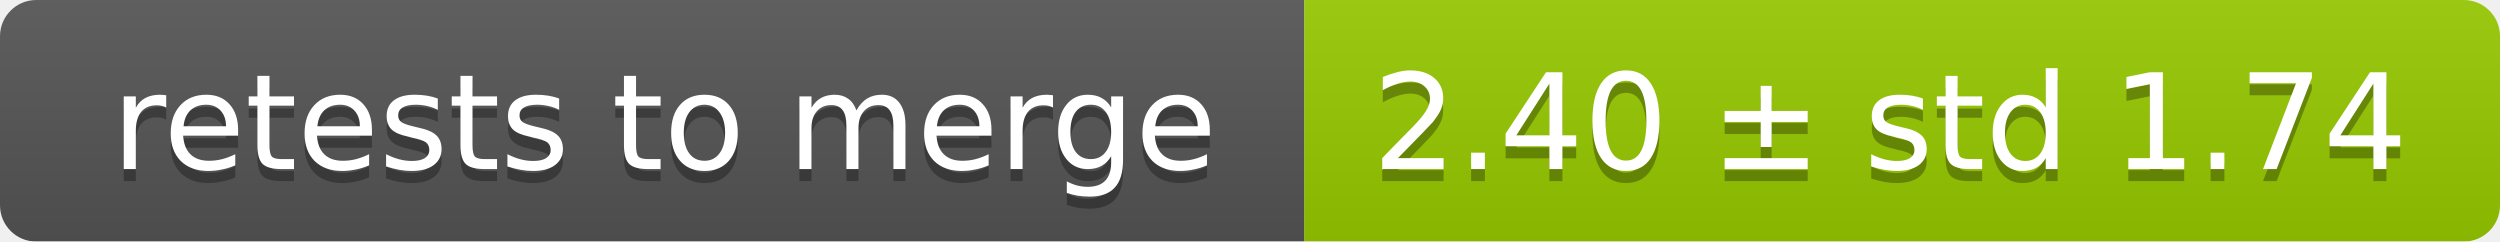
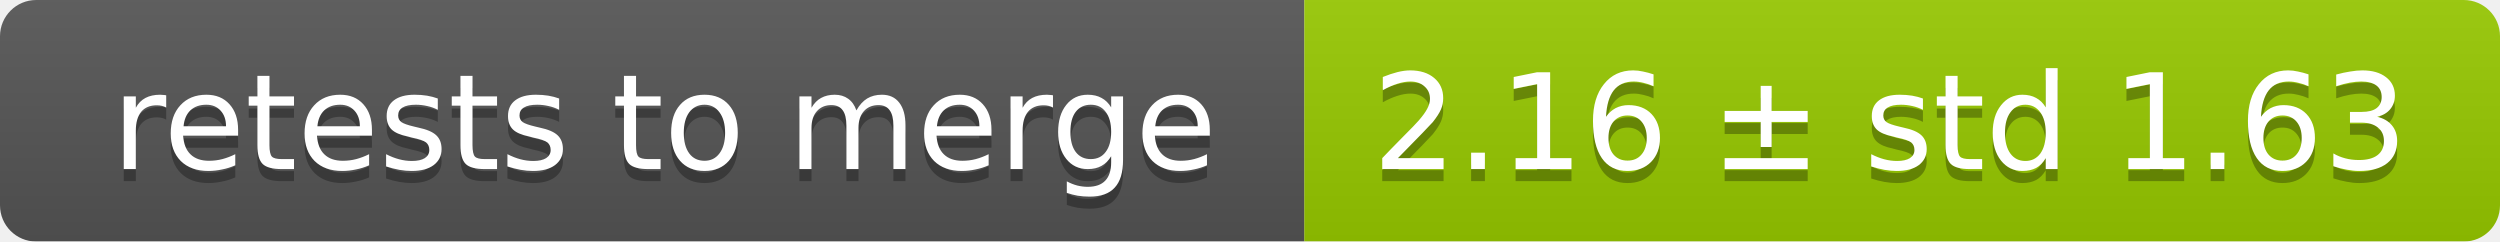
<svg xmlns="http://www.w3.org/2000/svg" width="207" height="20">
  <linearGradient id="smooth" x2="0" y2="100%">
    <stop offset="0" stop-color="#bbb" stop-opacity=".1" />
    <stop offset="1" stop-opacity=".1" />
  </linearGradient>
  <mask id="round">
    <rect width="207" height="20" rx="3" fill="#fff" />
  </mask>
  <g mask="url(#round)">
    <rect width="108" height="20" fill="#555" />
    <rect x="108" width="99" height="20" fill="#97ca00" />
    <rect width="207" height="20" fill="url(#smooth)" />
  </g>
  <g fill="#fff" text-anchor="middle" font-family="DejaVu Sans,Verdana,Geneva,sans-serif" font-size="11">
    <text x="55" y="15" fill="#010101" fill-opacity=".3">retests to merge</text>
    <text x="55" y="14">retests to merge</text>
-     <text x="156.5" y="15" fill="#010101" fill-opacity=".3">2.40 ± std 1.74</text>
-     <text x="156.5" y="14">2.40 ± std 1.74</text>
+     <text x="156.5" y="15" fill="#010101" fill-opacity=".3">2.16 ± std 1.63</text>
+     <text x="156.5" y="14">2.16 ± std 1.63</text>
  </g>
</svg>
